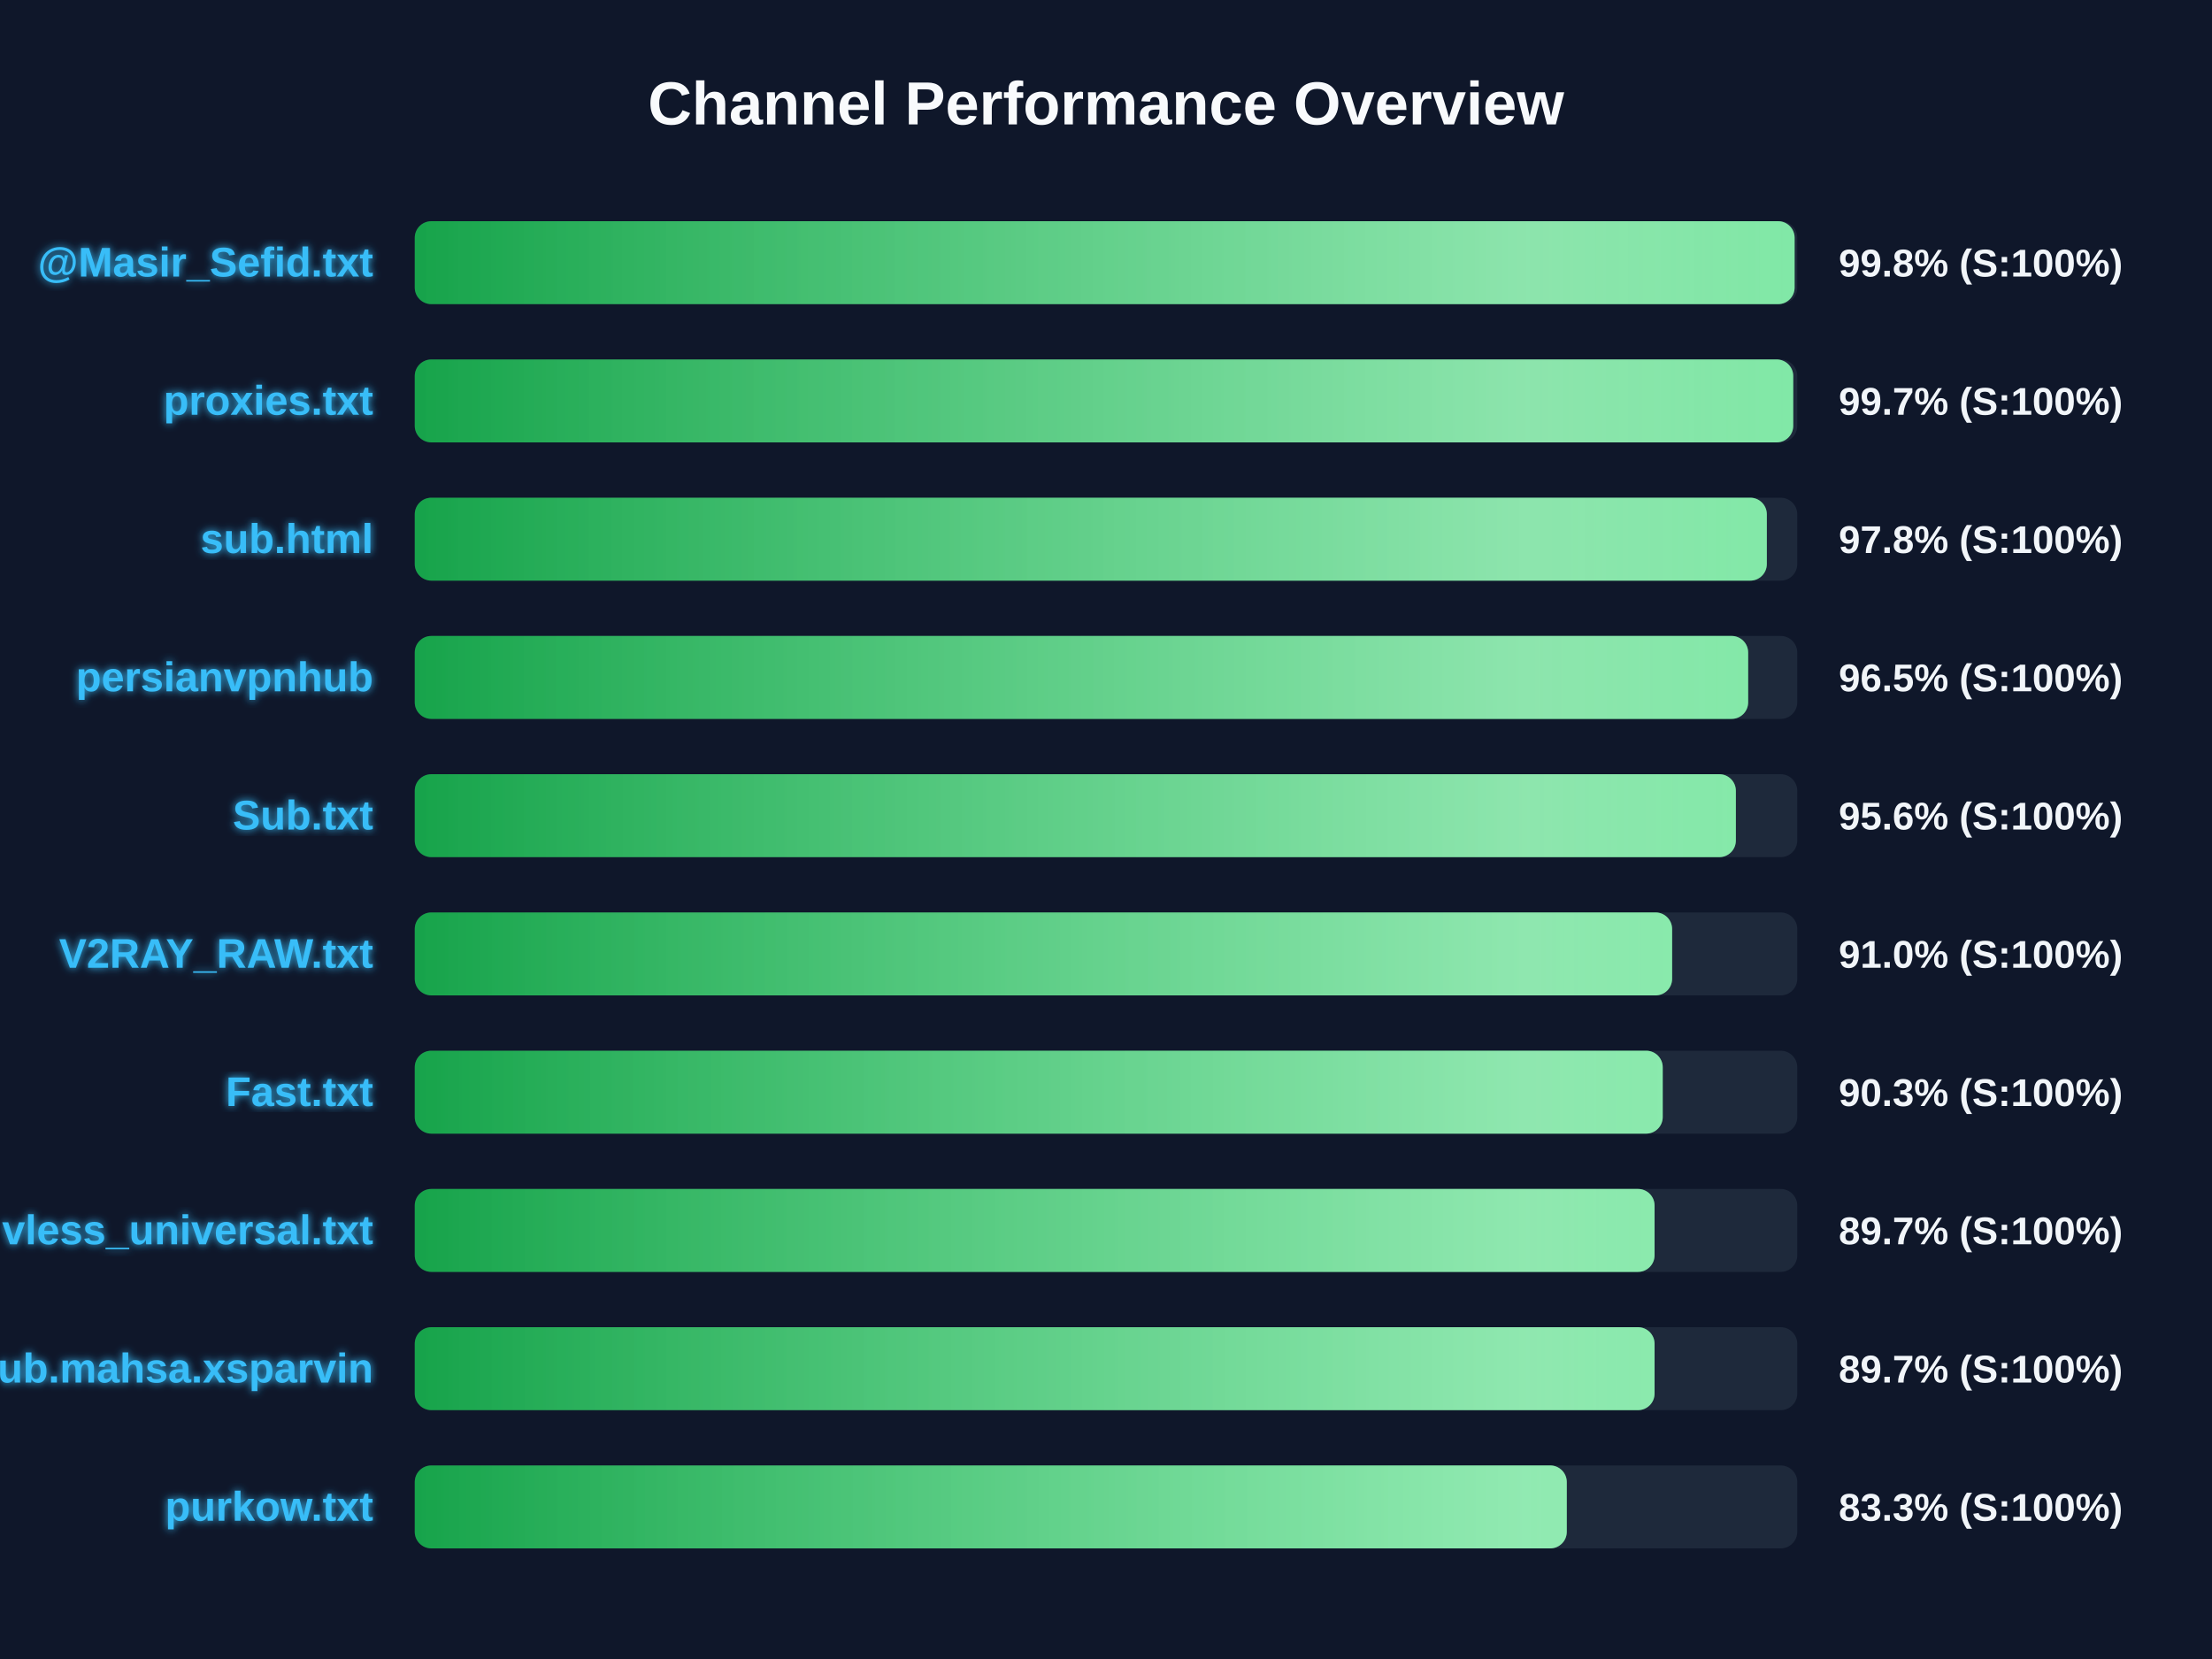
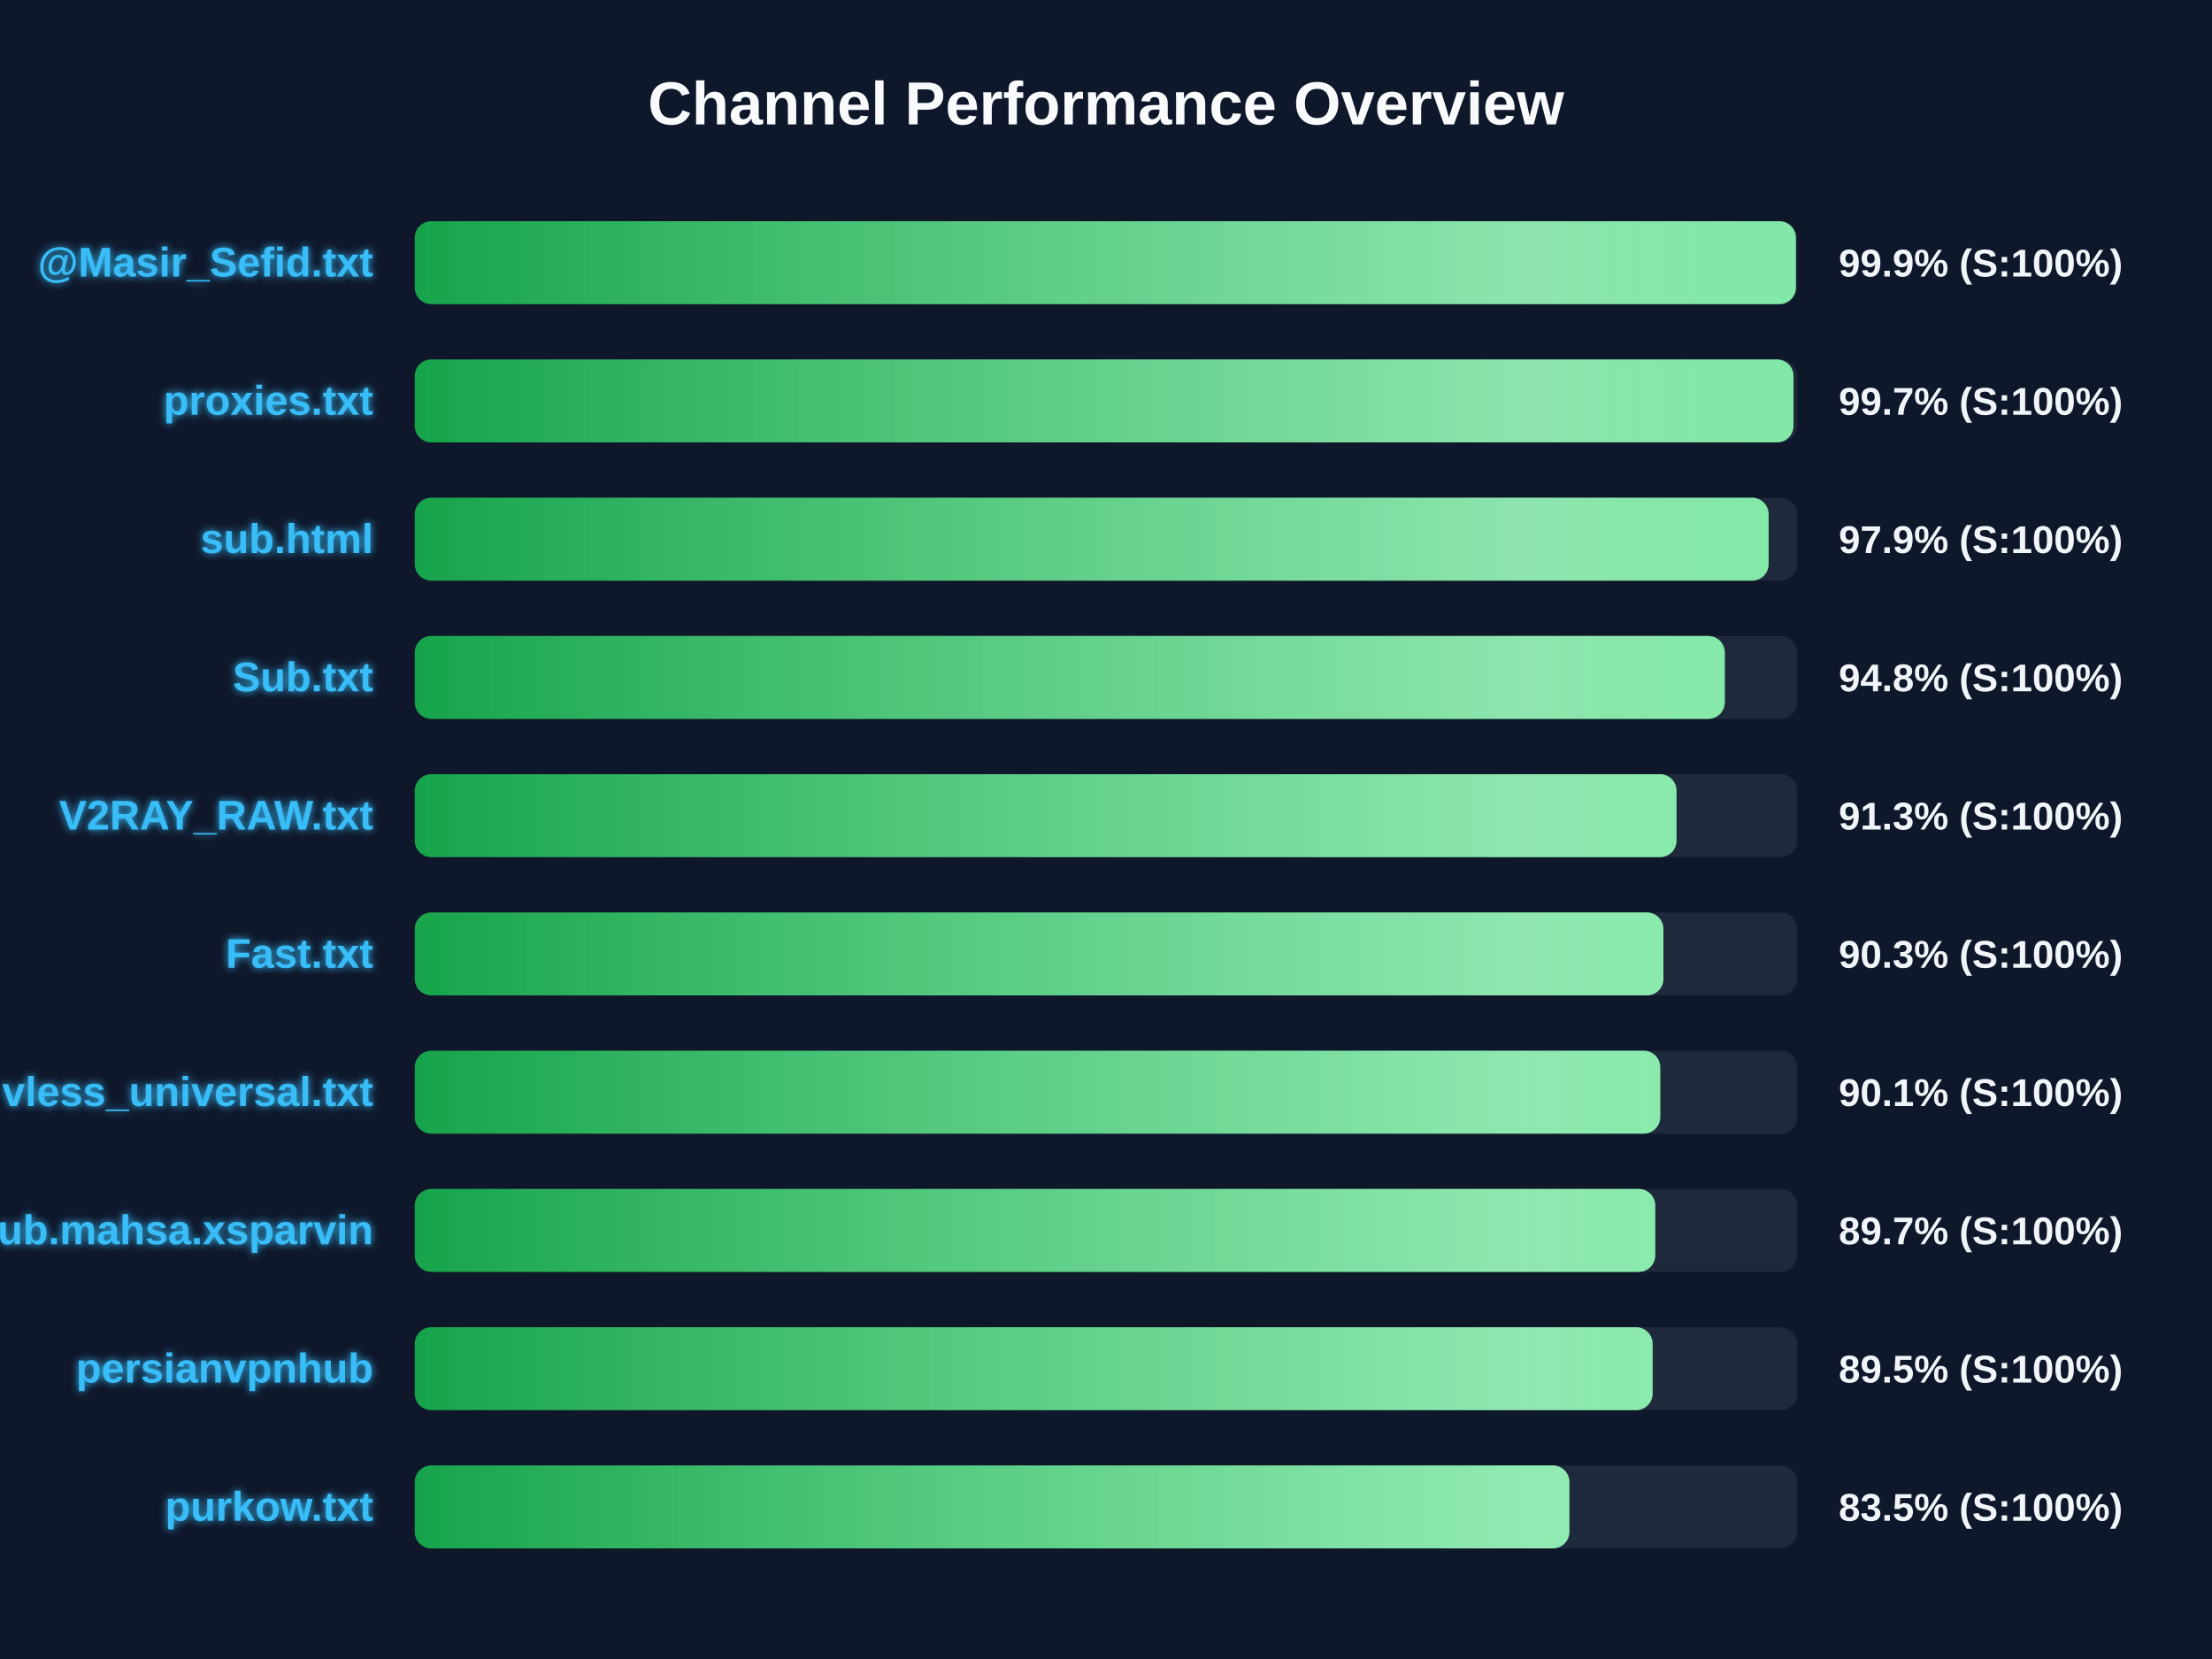
<svg xmlns="http://www.w3.org/2000/svg" width="800" height="600" version="1.1">
  <defs>
    <linearGradient id="grad-green" x1="0%" y1="0%" x2="100%" y2="0%">
      <stop offset="0%" stop-color="#16a34a" />
      <stop offset="100%" stop-color="#4ade80" />
    </linearGradient>
    <linearGradient id="grad-yellow" x1="0%" y1="0%" x2="100%" y2="0%">
      <stop offset="0%" stop-color="#ca8a04" />
      <stop offset="100%" stop-color="#fde047" />
    </linearGradient>
    <linearGradient id="grad-red" x1="0%" y1="0%" x2="100%" y2="0%">
      <stop offset="0%" stop-color="#dc2626" />
      <stop offset="100%" stop-color="#f87171" />
    </linearGradient>
    <linearGradient id="shimmer" x1="0%" y1="0%" x2="100%" y2="0%">
      <stop offset="0%" stop-color="rgba(255,255,255,0)" />
      <stop offset="50%" stop-color="rgba(255,255,255,0.4)" />
      <stop offset="100%" stop-color="rgba(255,255,255,0)" />
    </linearGradient>
    <filter id="glow" x="-20%" y="-20%" width="140%" height="140%">
      <feGaussianBlur stdDeviation="1.5" result="blur" />
      <feComposite in="SourceGraphic" in2="blur" operator="over" />
    </filter>
  </defs>
  <style>
        .bg-rect { fill: #0f172a; }
        .title { font: bold 22px 'Segoe UI', Arial, sans-serif; fill: #f8fafc; }
        .row { font: bold 15px 'Segoe UI', Arial, sans-serif; fill: #38bdf8; filter: url(#glow); }
        .score { font: bold 14px 'Segoe UI', Arial, sans-serif; fill: #f1f5f9; }
        @keyframes shimmer-anim {
            0% { transform: translateX(-100%); }
            100% { transform: translateX(200%); }
        }
        .shimmer-rect {
            animation: shimmer-anim 2.5s infinite linear;
        }
    </style>
  <rect width="100%" height="100%" class="bg-rect" />
  <text x="400" y="45" text-anchor="middle" class="title">Channel Performance Overview</text>
  <rect x="150" y="80" width="500" height="30" fill="#1e293b" rx="6" />
  <clipPath id="clip-0">
-     <rect x="150" y="80" width="499.05" height="30" rx="6" />
+     <rect x="150" y="80" width="499.5" height="30" rx="6" />
  </clipPath>
-   <rect x="150" y="80" width="499.05" height="30" fill="url(#grad-green)" rx="6" />
+   <rect x="150" y="80" width="499.5" height="30" fill="url(#grad-green)" rx="6" />
  <g clip-path="url(#clip-0)">
    <rect x="150" y="80" width="100%" height="30" fill="url(#shimmer)" class="shimmer-rect" />
  </g>
  <text x="135" y="100" text-anchor="end" class="row">@Masir_Sefid.txt</text>
-   <text x="665" y="100" text-anchor="start" class="score">99.8% (S:100%)</text>
+   <text x="665" y="100" text-anchor="start" class="score">99.9% (S:100%)</text>
  <rect x="150" y="130" width="500" height="30" fill="#1e293b" rx="6" />
  <clipPath id="clip-1">
-     <rect x="150" y="130" width="498.55" height="30" rx="6" />
+     <rect x="150" y="130" width="498.65" height="30" rx="6" />
  </clipPath>
-   <rect x="150" y="130" width="498.55" height="30" fill="url(#grad-green)" rx="6" />
+   <rect x="150" y="130" width="498.65" height="30" fill="url(#grad-green)" rx="6" />
  <g clip-path="url(#clip-1)">
    <rect x="150" y="130" width="100%" height="30" fill="url(#shimmer)" class="shimmer-rect" />
  </g>
  <text x="135" y="150" text-anchor="end" class="row">proxies.txt</text>
  <text x="665" y="150" text-anchor="start" class="score">99.7% (S:100%)</text>
  <rect x="150" y="180" width="500" height="30" fill="#1e293b" rx="6" />
  <clipPath id="clip-2">
-     <rect x="150" y="180" width="489.0" height="30" rx="6" />
+     <rect x="150" y="180" width="489.65" height="30" rx="6" />
  </clipPath>
-   <rect x="150" y="180" width="489.0" height="30" fill="url(#grad-green)" rx="6" />
+   <rect x="150" y="180" width="489.65" height="30" fill="url(#grad-green)" rx="6" />
  <g clip-path="url(#clip-2)">
    <rect x="150" y="180" width="100%" height="30" fill="url(#shimmer)" class="shimmer-rect" />
  </g>
  <text x="135" y="200" text-anchor="end" class="row">sub.html</text>
-   <text x="665" y="200" text-anchor="start" class="score">97.8% (S:100%)</text>
+   <text x="665" y="200" text-anchor="start" class="score">97.9% (S:100%)</text>
  <rect x="150" y="230" width="500" height="30" fill="#1e293b" rx="6" />
  <clipPath id="clip-3">
-     <rect x="150" y="230" width="482.25" height="30" rx="6" />
+     <rect x="150" y="230" width="473.8" height="30" rx="6" />
  </clipPath>
-   <rect x="150" y="230" width="482.25" height="30" fill="url(#grad-green)" rx="6" />
+   <rect x="150" y="230" width="473.8" height="30" fill="url(#grad-green)" rx="6" />
  <g clip-path="url(#clip-3)">
    <rect x="150" y="230" width="100%" height="30" fill="url(#shimmer)" class="shimmer-rect" />
  </g>
-   <text x="135" y="250" text-anchor="end" class="row">persianvpnhub</text>
-   <text x="665" y="250" text-anchor="start" class="score">96.5% (S:100%)</text>
+   <text x="135" y="250" text-anchor="end" class="row">Sub.txt</text>
+   <text x="665" y="250" text-anchor="start" class="score">94.8% (S:100%)</text>
  <rect x="150" y="280" width="500" height="30" fill="#1e293b" rx="6" />
  <clipPath id="clip-4">
-     <rect x="150" y="280" width="477.8" height="30" rx="6" />
+     <rect x="150" y="280" width="456.35" height="30" rx="6" />
  </clipPath>
-   <rect x="150" y="280" width="477.8" height="30" fill="url(#grad-green)" rx="6" />
+   <rect x="150" y="280" width="456.35" height="30" fill="url(#grad-green)" rx="6" />
  <g clip-path="url(#clip-4)">
    <rect x="150" y="280" width="100%" height="30" fill="url(#shimmer)" class="shimmer-rect" />
  </g>
-   <text x="135" y="300" text-anchor="end" class="row">Sub.txt</text>
-   <text x="665" y="300" text-anchor="start" class="score">95.6% (S:100%)</text>
+   <text x="135" y="300" text-anchor="end" class="row">V2RAY_RAW.txt</text>
+   <text x="665" y="300" text-anchor="start" class="score">91.3% (S:100%)</text>
  <rect x="150" y="330" width="500" height="30" fill="#1e293b" rx="6" />
  <clipPath id="clip-5">
-     <rect x="150" y="330" width="454.75" height="30" rx="6" />
+     <rect x="150" y="330" width="451.6" height="30" rx="6" />
  </clipPath>
-   <rect x="150" y="330" width="454.75" height="30" fill="url(#grad-green)" rx="6" />
+   <rect x="150" y="330" width="451.6" height="30" fill="url(#grad-green)" rx="6" />
  <g clip-path="url(#clip-5)">
    <rect x="150" y="330" width="100%" height="30" fill="url(#shimmer)" class="shimmer-rect" />
  </g>
-   <text x="135" y="350" text-anchor="end" class="row">V2RAY_RAW.txt</text>
-   <text x="665" y="350" text-anchor="start" class="score">91.0% (S:100%)</text>
+   <text x="135" y="350" text-anchor="end" class="row">Fast.txt</text>
+   <text x="665" y="350" text-anchor="start" class="score">90.3% (S:100%)</text>
  <rect x="150" y="380" width="500" height="30" fill="#1e293b" rx="6" />
  <clipPath id="clip-6">
-     <rect x="150" y="380" width="451.35" height="30" rx="6" />
+     <rect x="150" y="380" width="450.45" height="30" rx="6" />
  </clipPath>
-   <rect x="150" y="380" width="451.35" height="30" fill="url(#grad-green)" rx="6" />
+   <rect x="150" y="380" width="450.45" height="30" fill="url(#grad-green)" rx="6" />
  <g clip-path="url(#clip-6)">
    <rect x="150" y="380" width="100%" height="30" fill="url(#shimmer)" class="shimmer-rect" />
  </g>
-   <text x="135" y="400" text-anchor="end" class="row">Fast.txt</text>
-   <text x="665" y="400" text-anchor="start" class="score">90.3% (S:100%)</text>
+   <text x="135" y="400" text-anchor="end" class="row">vless_universal.txt</text>
+   <text x="665" y="400" text-anchor="start" class="score">90.1% (S:100%)</text>
  <rect x="150" y="430" width="500" height="30" fill="#1e293b" rx="6" />
  <clipPath id="clip-7">
-     <rect x="150" y="430" width="448.4" height="30" rx="6" />
+     <rect x="150" y="430" width="448.65" height="30" rx="6" />
  </clipPath>
-   <rect x="150" y="430" width="448.4" height="30" fill="url(#grad-green)" rx="6" />
+   <rect x="150" y="430" width="448.65" height="30" fill="url(#grad-green)" rx="6" />
  <g clip-path="url(#clip-7)">
    <rect x="150" y="430" width="100%" height="30" fill="url(#shimmer)" class="shimmer-rect" />
  </g>
-   <text x="135" y="450" text-anchor="end" class="row">vless_universal.txt</text>
+   <text x="135" y="450" text-anchor="end" class="row">Sub.mahsa.xsparvin</text>
  <text x="665" y="450" text-anchor="start" class="score">89.7% (S:100%)</text>
  <rect x="150" y="480" width="500" height="30" fill="#1e293b" rx="6" />
  <clipPath id="clip-8">
-     <rect x="150" y="480" width="448.4" height="30" rx="6" />
+     <rect x="150" y="480" width="447.7" height="30" rx="6" />
  </clipPath>
-   <rect x="150" y="480" width="448.4" height="30" fill="url(#grad-green)" rx="6" />
+   <rect x="150" y="480" width="447.7" height="30" fill="url(#grad-green)" rx="6" />
  <g clip-path="url(#clip-8)">
    <rect x="150" y="480" width="100%" height="30" fill="url(#shimmer)" class="shimmer-rect" />
  </g>
-   <text x="135" y="500" text-anchor="end" class="row">Sub.mahsa.xsparvin</text>
-   <text x="665" y="500" text-anchor="start" class="score">89.7% (S:100%)</text>
+   <text x="135" y="500" text-anchor="end" class="row">persianvpnhub</text>
+   <text x="665" y="500" text-anchor="start" class="score">89.5% (S:100%)</text>
  <rect x="150" y="530" width="500" height="30" fill="#1e293b" rx="6" />
  <clipPath id="clip-9">
-     <rect x="150" y="530" width="416.65" height="30" rx="6" />
+     <rect x="150" y="530" width="417.6" height="30" rx="6" />
  </clipPath>
-   <rect x="150" y="530" width="416.65" height="30" fill="url(#grad-green)" rx="6" />
+   <rect x="150" y="530" width="417.6" height="30" fill="url(#grad-green)" rx="6" />
  <g clip-path="url(#clip-9)">
    <rect x="150" y="530" width="100%" height="30" fill="url(#shimmer)" class="shimmer-rect" />
  </g>
  <text x="135" y="550" text-anchor="end" class="row">purkow.txt</text>
-   <text x="665" y="550" text-anchor="start" class="score">83.3% (S:100%)</text>
+   <text x="665" y="550" text-anchor="start" class="score">83.5% (S:100%)</text>
</svg>
